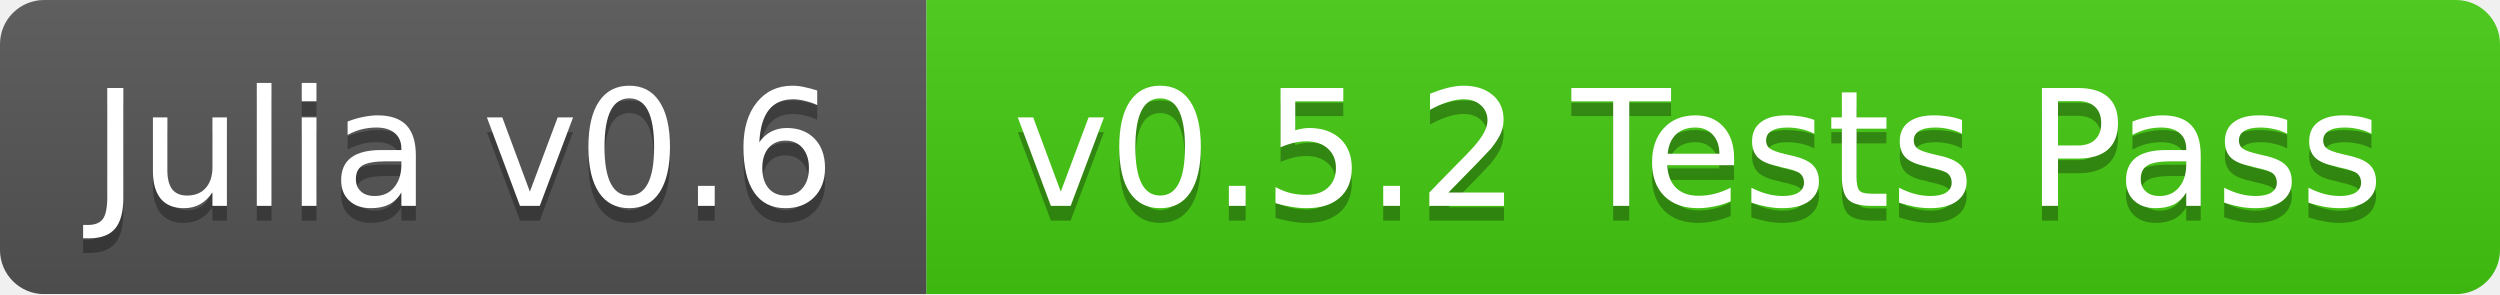
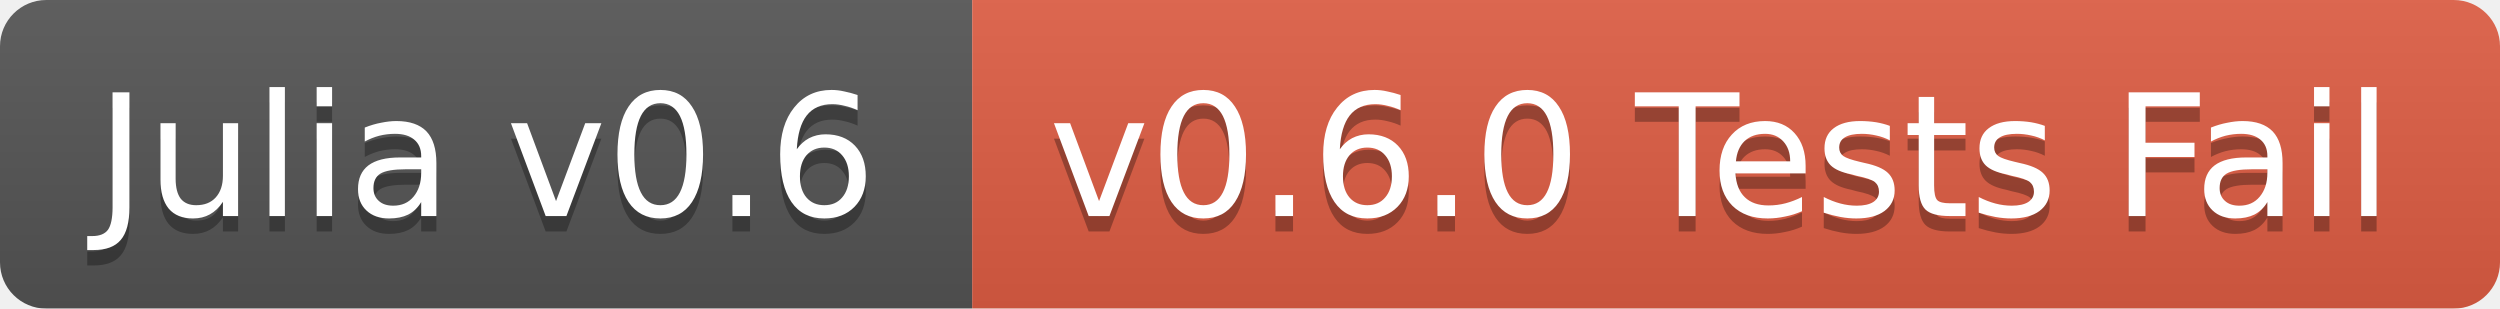
- <svg xmlns="http://www.w3.org/2000/svg" width="170" height="20">
+ <svg xmlns="http://www.w3.org/2000/svg" width="162" height="20">
  <linearGradient id="b" x2="0" y2="100%">
    <stop offset="0" stop-color="#bbb" stop-opacity=".1" />
    <stop offset="1" stop-opacity=".1" />
  </linearGradient>
  <mask id="a">
-     <rect width="170" height="20" rx="3" fill="#fff" />
+     <rect width="162" height="20" rx="3" fill="#fff" />
  </mask>
  <g mask="url(#a)">
    <path fill="#555" d="M0 0h63v20H0z" />
-     <path fill="#4c1" d="M63 0h107v20H63z" />
-     <path fill="url(#b)" d="M0 0h170v20H0z" />
+     <path fill="#e05d44" d="M63 0h99v20H63z" />
+     <path fill="url(#b)" d="M0 0h162v20H0z" />
  </g>
  <g fill="#fff" text-anchor="middle" font-family="DejaVu Sans,Verdana,Geneva,sans-serif" font-size="11">
    <text x="31.5" y="15" fill="#010101" fill-opacity=".3">Julia v0.6</text>
    <text x="31.5" y="14">Julia v0.6</text>
-     <text x="115.5" y="15" fill="#010101" fill-opacity=".3">v0.5.2 Tests Pass</text>
-     <text x="115.5" y="14">v0.5.2 Tests Pass</text>
+     <text x="111.5" y="15" fill="#010101" fill-opacity=".3">v0.6.0 Tests Fail</text>
+     <text x="111.5" y="14">v0.6.0 Tests Fail</text>
  </g>
</svg>
